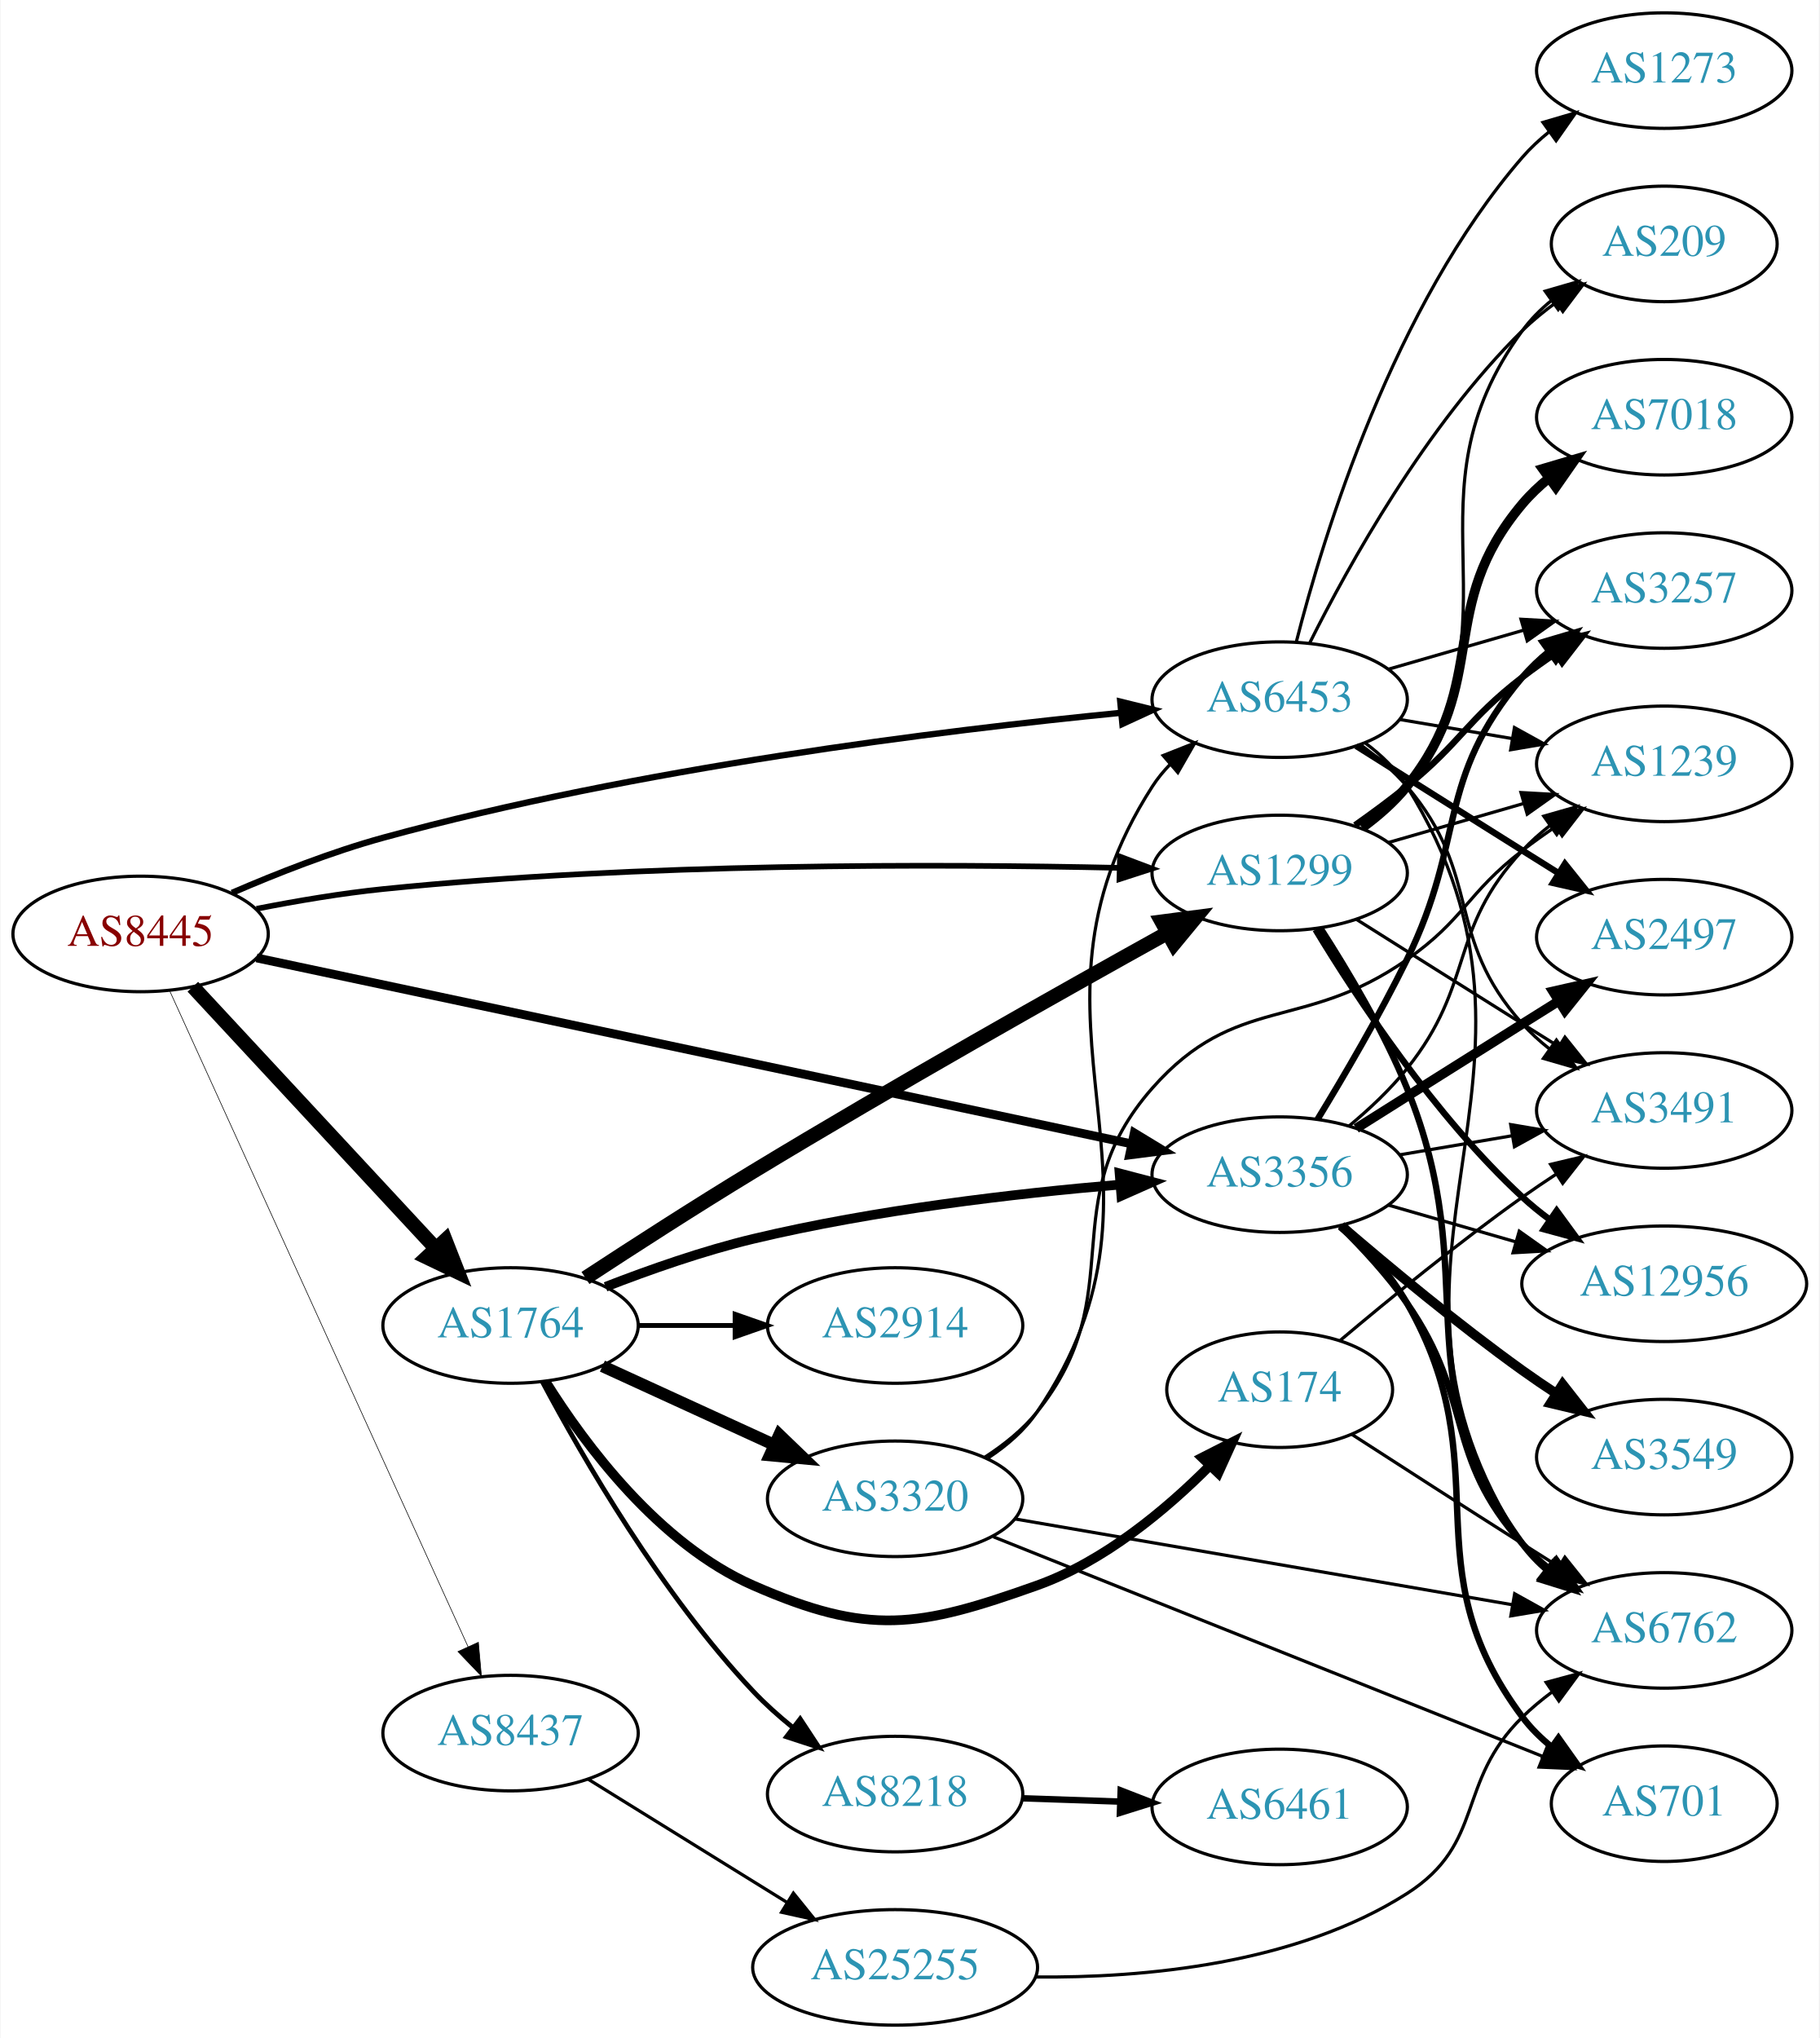
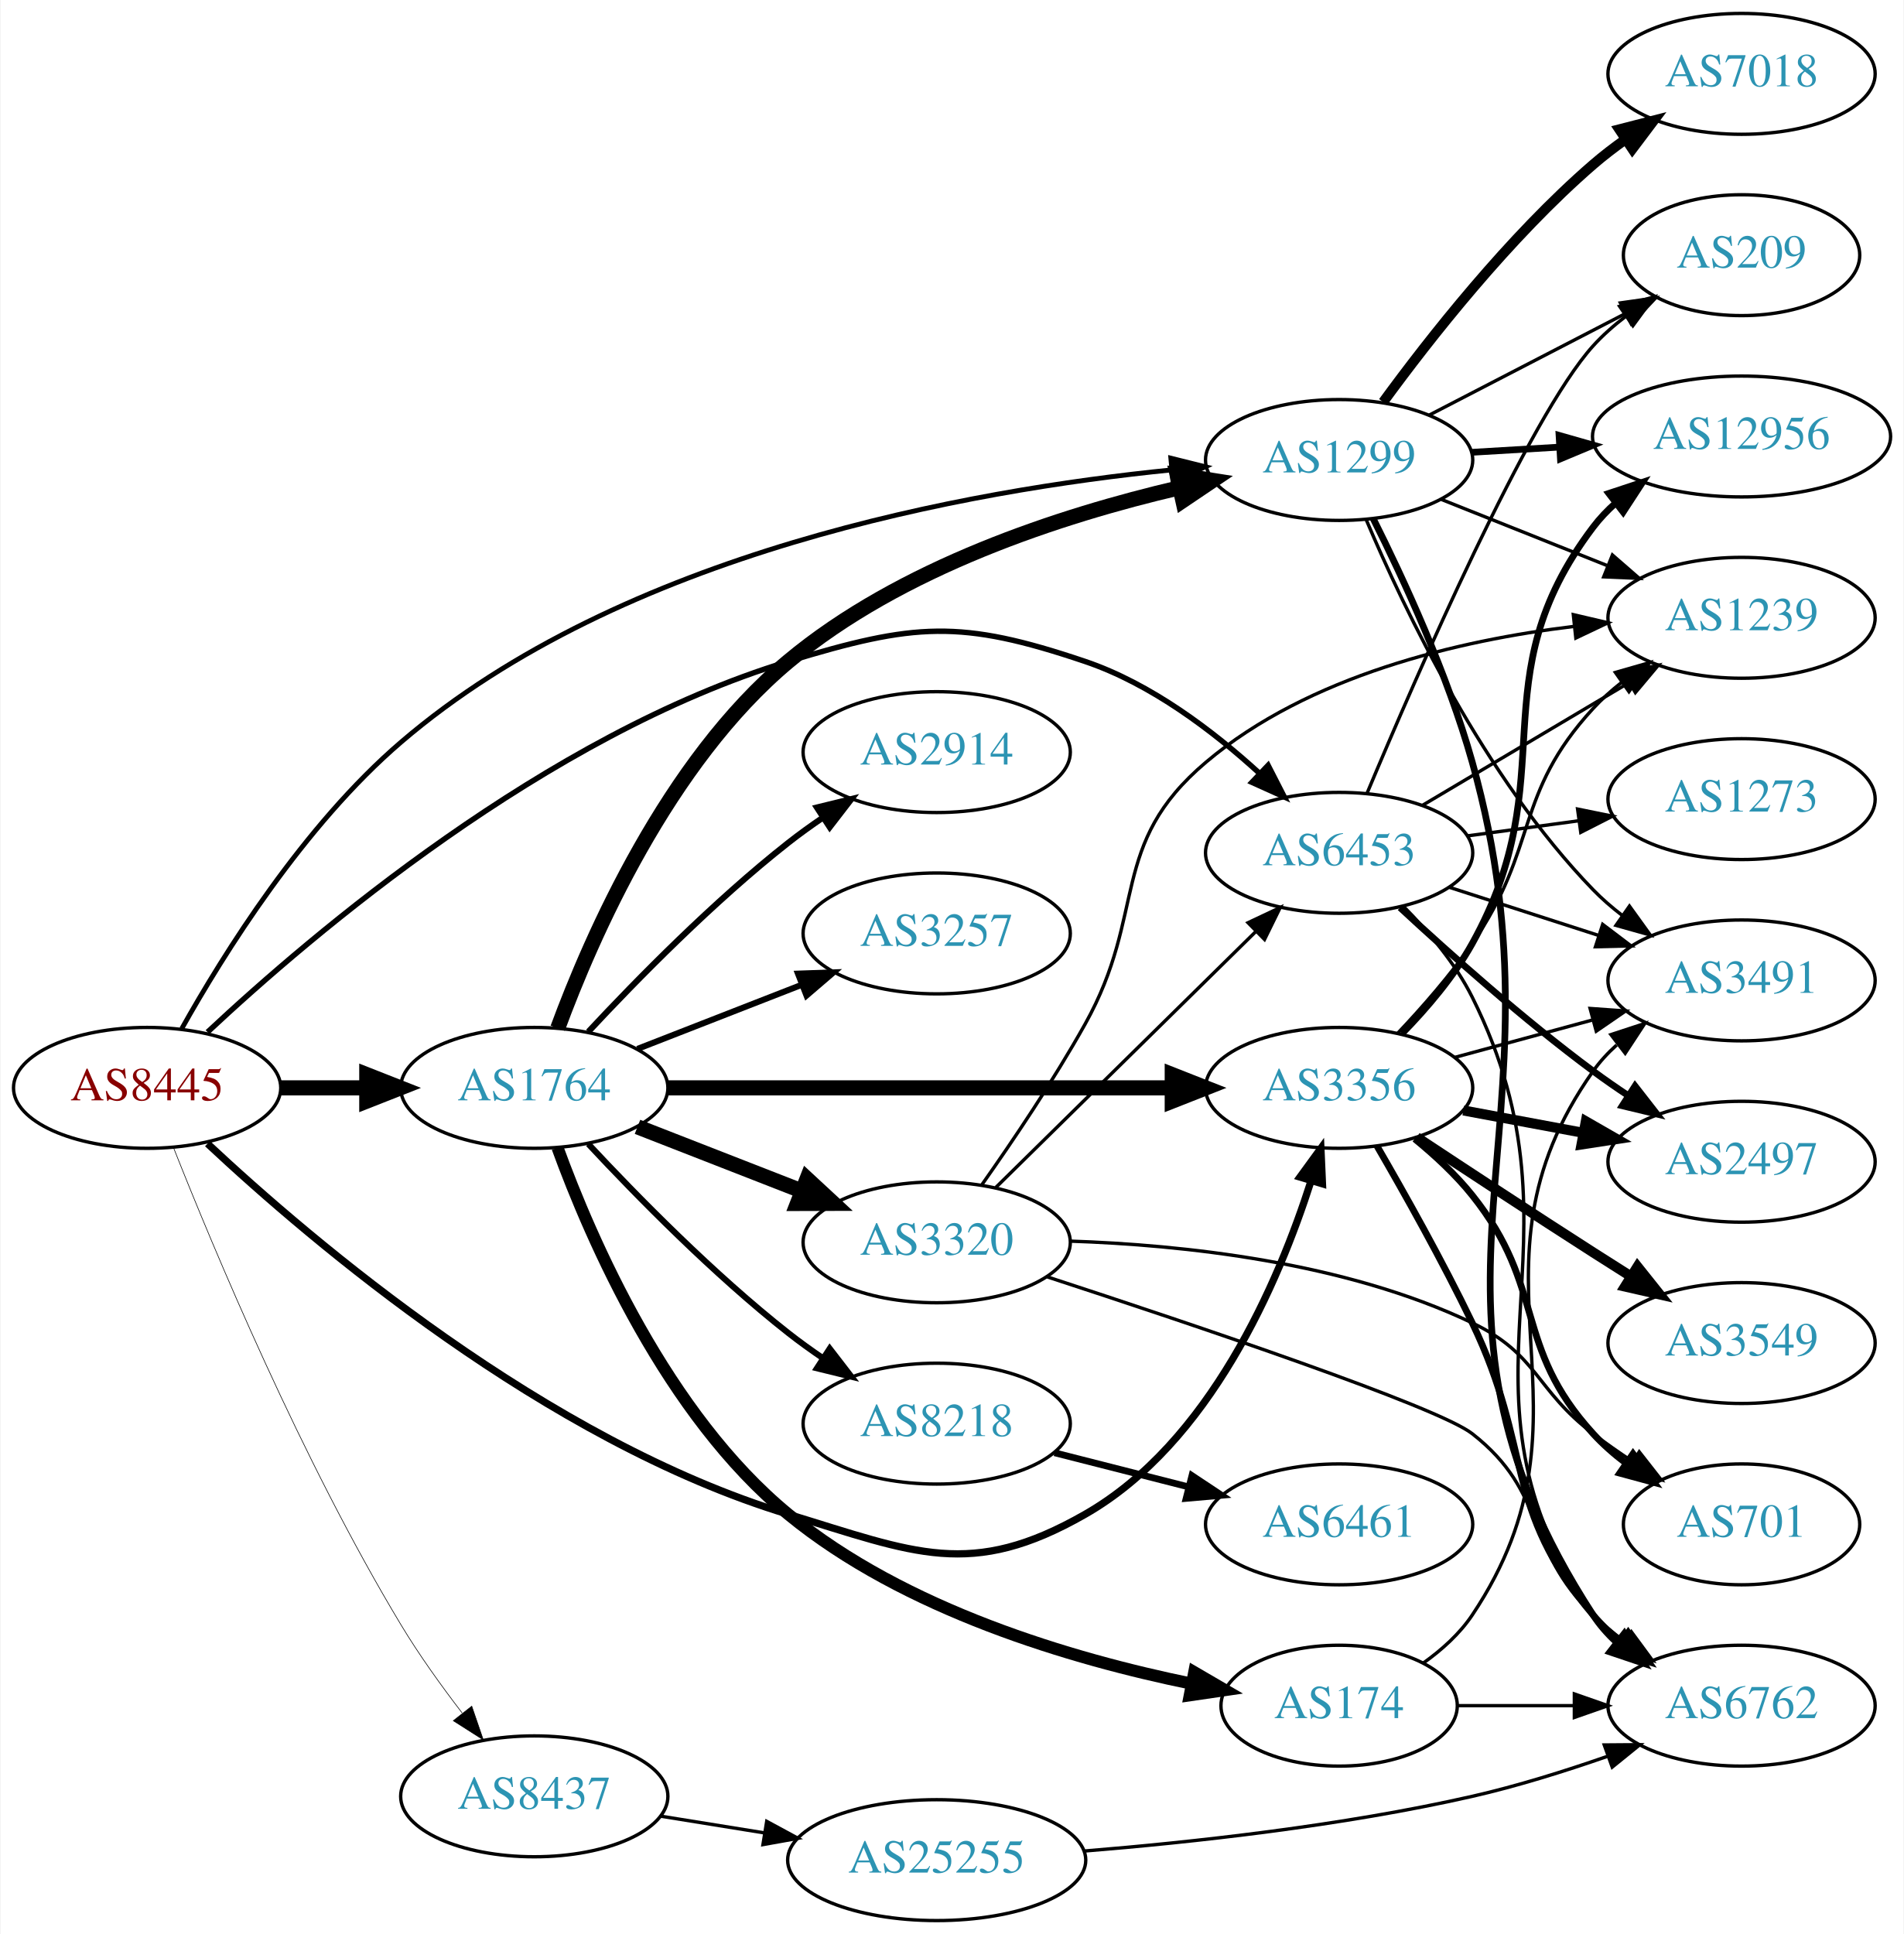
- <svg xmlns="http://www.w3.org/2000/svg" xmlns:xlink="http://www.w3.org/1999/xlink" width="567pt" height="635pt" viewBox="0.00 0.00 566.66 635.00">
-   <g id="graph0" class="graph" transform="scale(1 1) rotate(0) translate(4 631)">
-     <polygon fill="white" stroke="none" points="-4,4 -4,-631 562.663,-631 562.663,4 -4,4" />
+ <svg xmlns="http://www.w3.org/2000/svg" xmlns:xlink="http://www.w3.org/1999/xlink" width="567pt" height="576pt" viewBox="0.00 0.00 566.66 576.00">
+   <g id="graph0" class="graph" transform="scale(1 1) rotate(0) translate(4 572)">
+     <polygon fill="white" stroke="none" points="-4,4 -4,-572 562.663,-572 562.663,4 -4,4" />
    <g id="node1" class="node">
      <g id="a_node1">
        <a xlink:href="/asn/8445" xlink:title="AS8445 ~ SALZBURG-AG-AS [AT]">
-           <ellipse fill="#ffffff" stroke="black" cx="39.647" cy="-340" rx="39.794" ry="18" />
-           <text text-anchor="middle" x="39.647" y="-336.3" font-family="Times,serif" font-size="14.00" fill="#880000">AS8445</text>
+           <ellipse fill="#ffffff" stroke="black" cx="39.647" cy="-248" rx="39.794" ry="18" />
+           <text text-anchor="middle" x="39.647" y="-244.3" font-family="Times,serif" font-size="14.00" fill="#880000">AS8445</text>
        </a>
      </g>
    </g>
    <g id="node2" class="node">
      <g id="a_node2">
        <a xlink:href="/asn/1299" xlink:title="AS1299 ~ Telia Carrier [EU]">
-           <ellipse fill="#ffffff" stroke="black" cx="394.625" cy="-359" rx="39.794" ry="18" />
-           <text text-anchor="middle" x="394.625" y="-355.3" font-family="Times,serif" font-size="14.00" fill="#2c94b3">AS1299</text>
+           <ellipse fill="#ffffff" stroke="black" cx="394.625" cy="-435" rx="39.794" ry="18" />
+           <text text-anchor="middle" x="394.625" y="-431.3" font-family="Times,serif" font-size="14.00" fill="#2c94b3">AS1299</text>
        </a>
      </g>
    </g>
    <g id="edge1" class="edge">
-       <path fill="none" stroke="black" stroke-width="1.761" d="M75.784,-347.843C88.201,-350.281 102.307,-352.675 115.293,-354 195.241,-362.157 288.76,-361.827 344.489,-360.594" />
-       <polygon fill="black" stroke="black" stroke-width="1.761" points="344.866,-364.086 354.779,-360.346 344.698,-357.088 344.866,-364.086" />
+       <path fill="none" stroke="black" stroke-width="1.44" d="M49.948,-265.622C62.389,-287.845 86.278,-326.145 115.293,-351 181.243,-407.495 284.26,-425.994 344.735,-432.051" />
+       <polygon fill="black" stroke="black" stroke-width="1.44" points="344.508,-435.545 354.788,-432.982 345.154,-428.575 344.508,-435.545" />
    </g>
    <g id="node3" class="node">
      <g id="a_node3">
        <a xlink:href="/asn/1764" xlink:title="AS1764 ~ NEXTLAYER-AS [AT]">
-           <ellipse fill="#ffffff" stroke="black" cx="154.939" cy="-218" rx="39.794" ry="18" />
-           <text text-anchor="middle" x="154.939" y="-214.3" font-family="Times,serif" font-size="14.00" fill="#2c94b3">AS1764</text>
+           <ellipse fill="#ffffff" stroke="black" cx="154.939" cy="-248" rx="39.794" ry="18" />
+           <text text-anchor="middle" x="154.939" y="-244.3" font-family="Times,serif" font-size="14.00" fill="#2c94b3">AS1764</text>
        </a>
      </g>
    </g>
    <g id="edge2" class="edge">
-       <path fill="none" stroke="black" stroke-width="4.5" d="M55.926,-323.547C75.437,-302.536 109.345,-266.022 131.716,-241.932" />
-       <polygon fill="black" stroke="black" stroke-width="4.5" points="134.621,-244.59 138.541,-234.582 128.85,-239.231 134.621,-244.59" />
+       <path fill="none" stroke="black" stroke-width="4.5" d="M79.319,-248C87.522,-248 96.286,-248 104.818,-248" />
+       <polygon fill="black" stroke="black" stroke-width="4.5" points="105.057,-251.938 115.057,-248 105.057,-244.063 105.057,-251.938" />
    </g>
    <g id="node4" class="node">
      <g id="a_node4">
        <a xlink:href="/asn/3356" xlink:title="AS3356 ~ Level 3 Parent, LLC [US]">
-           <ellipse fill="#ffffff" stroke="black" cx="394.625" cy="-265" rx="39.794" ry="18" />
-           <text text-anchor="middle" x="394.625" y="-261.3" font-family="Times,serif" font-size="14.00" fill="#2c94b3">AS3356</text>
+           <ellipse fill="#ffffff" stroke="black" cx="394.625" cy="-248" rx="39.794" ry="18" />
+           <text text-anchor="middle" x="394.625" y="-244.3" font-family="Times,serif" font-size="14.00" fill="#2c94b3">AS3356</text>
        </a>
      </g>
    </g>
    <g id="edge3" class="edge">
-       <path fill="none" stroke="black" stroke-width="2.739" d="M75.782,-332.535C140.186,-318.85 277.065,-289.766 348.345,-274.621" />
-       <polygon fill="black" stroke="black" stroke-width="2.739" points="349.316,-277.993 358.37,-272.491 347.861,-271.146 349.316,-277.993" />
+       <path fill="none" stroke="black" stroke-width="2.16" d="M57.63,-231.393C88.772,-202.244 158.466,-142.89 230.586,-121 268.178,-109.59 284.88,-101.49 318.978,-121 356.074,-142.225 376.547,-189.856 386.292,-220.374" />
+       <polygon fill="black" stroke="black" stroke-width="2.16" points="382.958,-221.44 389.195,-230.005 389.66,-219.421 382.958,-221.44" />
    </g>
    <g id="node5" class="node">
      <g id="a_node5">
        <a xlink:href="/asn/6453" xlink:title="AS6453 ~ TATA COMMUNICATIONS (AMERICA) INC [US]">
-           <ellipse fill="#ffffff" stroke="black" cx="394.625" cy="-413" rx="39.794" ry="18" />
-           <text text-anchor="middle" x="394.625" y="-409.3" font-family="Times,serif" font-size="14.00" fill="#2c94b3">AS6453</text>
+           <ellipse fill="#ffffff" stroke="black" cx="394.625" cy="-318" rx="39.794" ry="18" />
+           <text text-anchor="middle" x="394.625" y="-314.3" font-family="Times,serif" font-size="14.00" fill="#2c94b3">AS6453</text>
        </a>
      </g>
    </g>
    <g id="edge4" class="edge">
-       <path fill="none" stroke="black" stroke-width="1.957" d="M68.128,-352.802C82.008,-358.812 99.264,-365.603 115.293,-370 194.307,-391.673 289.136,-403.397 345.22,-408.91" />
-       <polygon fill="black" stroke="black" stroke-width="1.957" points="344.941,-412.4 355.229,-409.869 345.608,-405.431 344.941,-412.4" />
+       <path fill="none" stroke="black" stroke-width="1.62" d="M57.63,-264.607C88.772,-293.756 158.466,-353.11 230.586,-375 268.178,-386.41 281.763,-387.584 318.978,-375 338.605,-368.363 357.138,-354.273 370.828,-341.762" />
+       <polygon fill="black" stroke="black" stroke-width="1.62" points="373.471,-344.078 378.3,-334.647 368.644,-339.008 373.471,-344.078" />
    </g>
    <g id="node6" class="node">
      <g id="a_node6">
        <a xlink:href="/asn/8437" xlink:title="AS8437 ~ Hutchison Drei Austria GmbH [AT]">
-           <ellipse fill="#ffffff" stroke="black" cx="154.939" cy="-91" rx="39.794" ry="18" />
-           <text text-anchor="middle" x="154.939" y="-87.3" font-family="Times,serif" font-size="14.00" fill="#2c94b3">AS8437</text>
+           <ellipse fill="#ffffff" stroke="black" cx="154.939" cy="-37" rx="39.794" ry="18" />
+           <text text-anchor="middle" x="154.939" y="-33.3" font-family="Times,serif" font-size="14.00" fill="#2c94b3">AS8437</text>
        </a>
      </g>
    </g>
    <g id="edge5" class="edge">
-       <path fill="none" stroke="black" stroke-width="0.196" d="M48.794,-322.093C68.432,-278.932 118.468,-168.961 141.719,-117.859" />
-       <polygon fill="black" stroke="black" stroke-width="0.196" points="144.91,-119.297 145.866,-108.745 138.538,-116.398 144.91,-119.297" />
+       <path fill="none" stroke="black" stroke-width="0.18" d="M47.542,-230.094C59.511,-199.836 85.701,-137.09 115.293,-88 120.656,-79.103 127.258,-69.9 133.478,-61.803" />
+       <polygon fill="black" stroke="black" stroke-width="0.18" points="136.323,-63.847 139.754,-53.824 130.821,-59.52 136.323,-63.847" />
    </g>
    <g id="node7" class="node">
      <g id="a_node7">
-         <a xlink:href="/asn/12956" xlink:title="AS12956 ~ TELXIUS [ES]">
-           <ellipse fill="#ffffff" stroke="black" cx="514.467" cy="-231" rx="44.393" ry="18" />
-           <text text-anchor="middle" x="514.467" y="-227.3" font-family="Times,serif" font-size="14.00" fill="#2c94b3">AS12956</text>
+         <a xlink:href="/asn/7018" xlink:title="AS7018 ~ AT&amp;T Services, Inc. [US]">
+           <ellipse fill="#ffffff" stroke="black" cx="514.467" cy="-550" rx="39.794" ry="18" />
+           <text text-anchor="middle" x="514.467" y="-546.3" font-family="Times,serif" font-size="14.00" fill="#2c94b3">AS7018</text>
        </a>
      </g>
    </g>
    <g id="edge6" class="edge">
-       <path fill="none" stroke="black" stroke-width="2" d="M405.796,-341.364C418.79,-319.878 442.901,-283.319 470.271,-258 472.882,-255.585 475.739,-253.262 478.7,-251.062" />
-       <polygon fill="black" stroke="black" stroke-width="2" points="480.946,-253.765 487.202,-245.214 476.979,-247.997 480.946,-253.765" />
+       <path fill="none" stroke="black" stroke-width="3" d="M407.737,-452.257C421.485,-471.071 445.267,-501.378 470.271,-523 473.271,-525.594 476.545,-528.108 479.906,-530.49" />
+       <polygon fill="black" stroke="black" stroke-width="3" points="478.069,-533.472 488.33,-536.11 481.954,-527.649 478.069,-533.472" />
    </g>
    <g id="node8" class="node">
      <g id="a_node8">
-         <a xlink:href="/asn/7018" xlink:title="AS7018 ~ AT&amp;T Services, Inc. [US]">
-           <ellipse fill="#ffffff" stroke="black" cx="514.467" cy="-501" rx="39.794" ry="18" />
-           <text text-anchor="middle" x="514.467" y="-497.3" font-family="Times,serif" font-size="14.00" fill="#2c94b3">AS7018</text>
+         <a xlink:href="/asn/6762" xlink:title="AS6762 ~ TELECOM ITALIA SPARKLE S.p.A. [IT]">
+           <ellipse fill="#ffffff" stroke="black" cx="514.467" cy="-64" rx="39.794" ry="18" />
+           <text text-anchor="middle" x="514.467" y="-60.3" font-family="Times,serif" font-size="14.00" fill="#2c94b3">AS6762</text>
        </a>
      </g>
    </g>
    <g id="edge7" class="edge">
-       <path fill="none" stroke="black" stroke-width="3" d="M420.312,-373.069C425.401,-376.789 430.386,-381.142 434.271,-386 460.666,-419 443.04,-441.686 470.271,-474 472.693,-476.874 475.501,-479.538 478.501,-481.983" />
-       <polygon fill="black" stroke="black" stroke-width="3" points="476.596,-484.924 486.754,-487.934 480.69,-479.246 476.596,-484.924" />
+       <path fill="none" stroke="black" stroke-width="2" d="M404.756,-417.576C413.669,-399.805 426.93,-371.198 434.271,-345 465.034,-235.211 408.123,-186.591 470.271,-91 472.151,-88.108 474.461,-85.471 477.026,-83.078" />
+       <polygon fill="black" stroke="black" stroke-width="2" points="479.576,-85.528 485.311,-76.62 475.272,-80.007 479.576,-85.528" />
    </g>
    <g id="node9" class="node">
      <g id="a_node9">
-         <a xlink:href="/asn/6762" xlink:title="AS6762 ~ TELECOM ITALIA SPARKLE S.p.A. [IT]">
-           <ellipse fill="#ffffff" stroke="black" cx="514.467" cy="-123" rx="39.794" ry="18" />
-           <text text-anchor="middle" x="514.467" y="-119.3" font-family="Times,serif" font-size="14.00" fill="#2c94b3">AS6762</text>
+         <a xlink:href="/asn/1239" xlink:title="AS1239 ~ Sprint [US]">
+           <ellipse fill="#ffffff" stroke="black" cx="514.467" cy="-388" rx="39.794" ry="18" />
+           <text text-anchor="middle" x="514.467" y="-384.3" font-family="Times,serif" font-size="14.00" fill="#2c94b3">AS1239</text>
        </a>
      </g>
    </g>
    <g id="edge8" class="edge">
-       <path fill="none" stroke="black" stroke-width="2" d="M407.344,-341.761C415.834,-328.612 427.046,-309.791 434.271,-292 458.768,-231.676 431.901,-202.6 470.271,-150 472.486,-146.963 475.156,-144.191 478.069,-141.679" />
-       <polygon fill="black" stroke="black" stroke-width="2" points="480.265,-144.408 486.202,-135.633 476.088,-138.79 480.265,-144.408" />
+       <path fill="none" stroke="black" d="M425.057,-423.261C439.961,-417.317 458.257,-410.02 474.331,-403.609" />
+       <polygon fill="black" stroke="black" points="476.009,-406.708 484.001,-399.752 473.416,-400.206 476.009,-406.708" />
    </g>
    <g id="node10" class="node">
      <g id="a_node10">
-         <a xlink:href="/asn/3257" xlink:title="AS3257 ~ GTT [DE]">
-           <ellipse fill="#ffffff" stroke="black" cx="514.467" cy="-447" rx="39.794" ry="18" />
-           <text text-anchor="middle" x="514.467" y="-443.3" font-family="Times,serif" font-size="14.00" fill="#2c94b3">AS3257</text>
+         <a xlink:href="/asn/12956" xlink:title="AS12956 ~ TELXIUS [ES]">
+           <ellipse fill="#ffffff" stroke="black" cx="514.467" cy="-442" rx="44.393" ry="18" />
+           <text text-anchor="middle" x="514.467" y="-438.3" font-family="Times,serif" font-size="14.00" fill="#2c94b3">AS12956</text>
        </a>
      </g>
    </g>
    <g id="edge9" class="edge">
-       <path fill="none" stroke="black" stroke-width="2" d="M418.108,-373.876C423.515,-377.679 429.193,-381.866 434.271,-386 451.338,-399.895 452.855,-406.546 470.271,-420 473.578,-422.555 477.136,-425.086 480.739,-427.516" />
-       <polygon fill="black" stroke="black" stroke-width="2" points="478.839,-430.455 489.133,-432.963 482.65,-424.583 478.839,-430.455" />
+       <path fill="none" stroke="black" stroke-width="2" d="M434.211,-437.292C442.509,-437.785 451.421,-438.314 460.166,-438.834" />
+       <polygon fill="black" stroke="black" stroke-width="2" points="460.118,-442.337 470.308,-439.436 460.533,-435.349 460.118,-442.337" />
    </g>
    <g id="node11" class="node">
      <g id="a_node11">
-         <a xlink:href="/asn/1239" xlink:title="AS1239 ~ Sprint [US]">
-           <ellipse fill="#ffffff" stroke="black" cx="514.467" cy="-393" rx="39.794" ry="18" />
-           <text text-anchor="middle" x="514.467" y="-389.3" font-family="Times,serif" font-size="14.00" fill="#2c94b3">AS1239</text>
+         <a xlink:href="/asn/3491" xlink:title="AS3491 ~ PCCW Global, Inc. [US]">
+           <ellipse fill="#ffffff" stroke="black" cx="514.467" cy="-280" rx="39.794" ry="18" />
+           <text text-anchor="middle" x="514.467" y="-276.3" font-family="Times,serif" font-size="14.00" fill="#2c94b3">AS3491</text>
        </a>
      </g>
    </g>
    <g id="edge10" class="edge">
-       <path fill="none" stroke="black" d="M428.45,-368.471C441.493,-372.234 456.674,-376.614 470.568,-380.623" />
-       <polygon fill="black" stroke="black" points="469.83,-384.053 480.409,-383.462 471.771,-377.327 469.83,-384.053" />
+       <path fill="none" stroke="black" d="M402.745,-417.085C413.962,-390.572 437.856,-340.426 470.271,-307 472.888,-304.302 475.826,-301.755 478.907,-299.385" />
+       <polygon fill="black" stroke="black" points="481.083,-302.134 487.274,-293.536 477.073,-296.397 481.083,-302.134" />
    </g>
    <g id="node12" class="node">
      <g id="a_node12">
-         <a xlink:href="/asn/3491" xlink:title="AS3491 ~ PCCW Global, Inc. [US]">
-           <ellipse fill="#ffffff" stroke="black" cx="514.467" cy="-285" rx="39.794" ry="18" />
-           <text text-anchor="middle" x="514.467" y="-281.3" font-family="Times,serif" font-size="14.00" fill="#2c94b3">AS3491</text>
+         <a xlink:href="/asn/209" xlink:title="AS209 ~ CenturyLink Communications, LLC [US]">
+           <ellipse fill="#ffffff" stroke="black" cx="514.467" cy="-496" rx="35.194" ry="18" />
+           <text text-anchor="middle" x="514.467" y="-492.3" font-family="Times,serif" font-size="14.00" fill="#2c94b3">AS209</text>
        </a>
      </g>
    </g>
    <g id="edge11" class="edge">
-       <path fill="none" stroke="black" d="M418.481,-344.581C433.25,-335.272 452.887,-322.905 470.271,-312 473.895,-309.726 477.692,-307.348 481.467,-304.986" />
-       <polygon fill="black" stroke="black" points="483.521,-307.829 490.144,-299.559 479.809,-301.894 483.521,-307.829" />
+       <path fill="none" stroke="black" d="M421.486,-448.387C438.642,-457.267 461.326,-469.01 479.875,-478.611" />
+       <polygon fill="black" stroke="black" points="478.386,-481.782 488.876,-483.27 481.604,-475.565 478.386,-481.782" />
+     </g>
+     <g id="edge18" class="edge">
+       <path fill="none" stroke="black" stroke-width="4.5" d="M161.926,-265.771C171.958,-292.989 194.67,-344.992 230.586,-375 264.081,-402.986 311.807,-418.505 346.971,-426.708" />
+       <polygon fill="black" stroke="black" stroke-width="4.5" points="346.376,-430.61 356.991,-428.929 348.08,-422.921 346.376,-430.61" />
+     </g>
+     <g id="edge17" class="edge">
+       <path fill="none" stroke="black" stroke-width="4.5" d="M194.657,-248C235.575,-248 300.215,-248 344.649,-248" />
+       <polygon fill="black" stroke="black" stroke-width="4.5" points="344.924,-251.938 354.924,-248 344.924,-244.063 344.924,-251.938" />
    </g>
    <g id="node13" class="node">
      <g id="a_node13">
-         <a xlink:href="/asn/209" xlink:title="AS209 ~ CenturyLink Communications, LLC [US]">
-           <ellipse fill="#ffffff" stroke="black" cx="514.467" cy="-555" rx="35.194" ry="18" />
-           <text text-anchor="middle" x="514.467" y="-551.3" font-family="Times,serif" font-size="14.00" fill="#2c94b3">AS209</text>
+         <a xlink:href="/asn/174" xlink:title="AS174 ~ Cogent Communications [US]">
+           <ellipse fill="#ffffff" stroke="black" cx="394.625" cy="-64" rx="35.194" ry="18" />
+           <text text-anchor="middle" x="394.625" y="-60.3" font-family="Times,serif" font-size="14.00" fill="#2c94b3">AS174</text>
        </a>
      </g>
    </g>
    <g id="edge12" class="edge">
-       <path fill="none" stroke="black" d="M420.831,-372.684C425.892,-376.424 430.735,-380.882 434.271,-386 471.282,-439.565 431.901,-475.4 470.271,-528 472.792,-531.456 475.903,-534.571 479.291,-537.348" />
-       <polygon fill="black" stroke="black" points="477.372,-540.279 487.55,-543.223 481.43,-534.575 477.372,-540.279" />
-     </g>
-     <g id="edge16" class="edge">
-       <path fill="none" stroke="black" stroke-width="4.5" d="M178.283,-232.807C193.013,-242.459 212.798,-255.218 230.586,-266 274.653,-292.711 326.488,-321.908 359.68,-340.328" />
-       <polygon fill="black" stroke="black" stroke-width="4.5" points="357.87,-343.826 368.526,-345.226 361.685,-336.937 357.87,-343.826" />
-     </g>
-     <g id="edge15" class="edge">
-       <path fill="none" stroke="black" stroke-width="3" d="M184.546,-230.059C198.253,-235.393 215.038,-241.285 230.586,-245 268.378,-254.031 312.127,-259.114 344.786,-261.894" />
-       <polygon fill="black" stroke="black" stroke-width="3" points="344.729,-265.4 354.978,-262.717 345.293,-258.423 344.729,-265.4" />
+       <path fill="none" stroke="black" stroke-width="3.6" d="M161.866,-230.158C171.819,-202.844 194.426,-150.715 230.586,-121 265.271,-92.497 315.152,-77.837 350.59,-70.578" />
+       <polygon fill="black" stroke="black" stroke-width="3.6" points="351.479,-73.971 360.634,-68.638 350.152,-67.098 351.479,-73.971" />
    </g>
    <g id="node14" class="node">
      <g id="a_node14">
-         <a xlink:href="/asn/8218" xlink:title="AS8218 ~ legacy Neotelecoms [FR]">
-           <ellipse fill="#ffffff" stroke="black" cx="274.782" cy="-72" rx="39.794" ry="18" />
-           <text text-anchor="middle" x="274.782" y="-68.3" font-family="Times,serif" font-size="14.00" fill="#2c94b3">AS8218</text>
+         <a xlink:href="/asn/2914" xlink:title="AS2914 ~ NTT America, Inc. [US]">
+           <ellipse fill="#ffffff" stroke="black" cx="274.782" cy="-348" rx="39.794" ry="18" />
+           <text text-anchor="middle" x="274.782" y="-344.3" font-family="Times,serif" font-size="14.00" fill="#2c94b3">AS2914</text>
        </a>
      </g>
    </g>
    <g id="edge13" class="edge">
-       <path fill="none" stroke="black" stroke-width="1.5" d="M164.88,-200.431C177.443,-176.808 202.008,-134.281 230.586,-104 234.255,-100.112 238.445,-96.362 242.739,-92.882" />
-       <polygon fill="black" stroke="black" stroke-width="1.5" points="245.193,-95.412 251.015,-86.56 240.944,-89.85 245.193,-95.412" />
+       <path fill="none" stroke="black" stroke-width="1.8" d="M171.037,-264.712C185.502,-280.235 208.359,-303.519 230.586,-321 233.87,-323.583 237.414,-326.133 241.009,-328.573" />
+       <polygon fill="black" stroke="black" stroke-width="1.8" points="239.104,-331.509 249.394,-334.033 242.924,-325.643 239.104,-331.509" />
    </g>
    <g id="node15" class="node">
      <g id="a_node15">
-         <a xlink:href="/asn/2914" xlink:title="AS2914 ~ NTT America, Inc. [US]">
-           <ellipse fill="#ffffff" stroke="black" cx="274.782" cy="-218" rx="39.794" ry="18" />
-           <text text-anchor="middle" x="274.782" y="-214.3" font-family="Times,serif" font-size="14.00" fill="#2c94b3">AS2914</text>
+         <a xlink:href="/asn/3320" xlink:title="AS3320 ~ DTAG [DE]">
+           <ellipse fill="#ffffff" stroke="black" cx="274.782" cy="-202" rx="39.794" ry="18" />
+           <text text-anchor="middle" x="274.782" y="-198.3" font-family="Times,serif" font-size="14.00" fill="#2c94b3">AS3320</text>
        </a>
      </g>
    </g>
    <g id="edge14" class="edge">
-       <path fill="none" stroke="black" stroke-width="1.5" d="M194.852,-218C204.405,-218 214.755,-218 224.718,-218" />
-       <polygon fill="black" stroke="black" stroke-width="1.5" points="224.91,-221.5 234.91,-218 224.91,-214.5 224.91,-221.5" />
+       <path fill="none" stroke="black" stroke-width="4.5" d="M185.676,-236.392C200.47,-230.618 218.547,-223.561 234.469,-217.346" />
+       <polygon fill="black" stroke="black" stroke-width="4.5" points="236.171,-220.908 244.055,-213.604 233.308,-213.572 236.171,-220.908" />
    </g>
    <g id="node16" class="node">
      <g id="a_node16">
-         <a xlink:href="/asn/174" xlink:title="AS174 ~ Cogent Communications [US]">
-           <ellipse fill="#ffffff" stroke="black" cx="394.625" cy="-198" rx="35.194" ry="18" />
-           <text text-anchor="middle" x="394.625" y="-194.3" font-family="Times,serif" font-size="14.00" fill="#2c94b3">AS174</text>
-         </a>
-       </g>
-     </g>
-     <g id="edge17" class="edge">
-       <path fill="none" stroke="black" stroke-width="3" d="M165.906,-200.438C178.209,-180.751 201.161,-149.897 230.586,-137 266.567,-121.229 281.975,-123.804 318.978,-137 339.86,-144.447 359.119,-160.521 372.842,-174.299" />
-       <polygon fill="black" stroke="black" stroke-width="3" points="370.431,-176.841 379.872,-181.648 375.489,-172.002 370.431,-176.841" />
+         <a xlink:href="/asn/8218" xlink:title="AS8218 ~ legacy Neotelecoms [FR]">
+           <ellipse fill="#ffffff" stroke="black" cx="274.782" cy="-148" rx="39.794" ry="18" />
+           <text text-anchor="middle" x="274.782" y="-144.3" font-family="Times,serif" font-size="14.00" fill="#2c94b3">AS8218</text>
+         </a>
+       </g>
+     </g>
+     <g id="edge15" class="edge">
+       <path fill="none" stroke="black" stroke-width="1.8" d="M171.037,-231.288C185.502,-215.765 208.359,-192.481 230.586,-175 233.87,-172.417 237.414,-169.867 241.009,-167.427" />
+       <polygon fill="black" stroke="black" stroke-width="1.8" points="242.924,-170.357 249.394,-161.967 239.104,-164.491 242.924,-170.357" />
    </g>
    <g id="node17" class="node">
      <g id="a_node17">
-         <a xlink:href="/asn/3320" xlink:title="AS3320 ~ DTAG [DE]">
-           <ellipse fill="#ffffff" stroke="black" cx="274.782" cy="-164" rx="39.794" ry="18" />
-           <text text-anchor="middle" x="274.782" y="-160.3" font-family="Times,serif" font-size="14.00" fill="#2c94b3">AS3320</text>
-         </a>
-       </g>
-     </g>
-     <g id="edge18" class="edge">
-       <path fill="none" stroke="black" stroke-width="3.75" d="M183.568,-205.339C199.525,-198.027 219.796,-188.739 237.079,-180.819" />
-       <polygon fill="black" stroke="black" stroke-width="3.75" points="238.693,-183.929 246.326,-176.581 235.777,-177.565 238.693,-183.929" />
-     </g>
-     <g id="edge25" class="edge">
-       <path fill="none" stroke="black" d="M428.45,-255.529C440.715,-251.99 454.871,-247.906 468.069,-244.098" />
-       <polygon fill="black" stroke="black" points="469.29,-247.389 477.928,-241.254 467.35,-240.663 469.29,-247.389" />
-     </g>
-     <g id="edge21" class="edge">
-       <path fill="none" stroke="black" stroke-width="2" d="M413.468,-248.934C420.506,-242.017 428.315,-233.561 434.271,-225 455.387,-194.649 445.618,-177.556 470.271,-150 472.777,-147.199 475.642,-144.583 478.676,-142.17" />
-       <polygon fill="black" stroke="black" stroke-width="2" points="480.861,-144.911 486.979,-136.261 476.802,-139.208 480.861,-144.911" />
-     </g>
-     <g id="edge23" class="edge">
-       <path fill="none" stroke="black" stroke-width="2" d="M406.456,-282.281C414.596,-295.608 425.76,-314.637 434.271,-332 452.87,-369.944 443.04,-387.686 470.271,-420 472.693,-422.874 475.501,-425.538 478.501,-427.983" />
-       <polygon fill="black" stroke="black" stroke-width="2" points="476.596,-430.924 486.754,-433.934 480.69,-425.246 476.596,-430.924" />
-     </g>
-     <g id="edge26" class="edge">
-       <path fill="none" stroke="black" d="M416.236,-280.144C422.498,-285.359 429.086,-291.528 434.271,-298 455.653,-324.687 446.973,-340.968 470.271,-366 472.832,-368.751 475.733,-371.333 478.791,-373.726" />
-       <polygon fill="black" stroke="black" points="476.936,-376.701 487.125,-379.606 480.971,-370.981 476.936,-376.701" />
+         <a xlink:href="/asn/3257" xlink:title="AS3257 ~ GTT [DE]">
+           <ellipse fill="#ffffff" stroke="black" cx="274.782" cy="-294" rx="39.794" ry="18" />
+           <text text-anchor="middle" x="274.782" y="-290.3" font-family="Times,serif" font-size="14.00" fill="#2c94b3">AS3257</text>
+         </a>
+       </g>
+     </g>
+     <g id="edge16" class="edge">
+       <path fill="none" stroke="black" stroke-width="1.8" d="M185.676,-259.608C200.47,-265.382 218.547,-272.439 234.469,-278.654" />
+       <polygon fill="black" stroke="black" stroke-width="1.8" points="233.467,-282.02 244.055,-282.396 236.012,-275.499 233.467,-282.02" />
+     </g>
+     <g id="edge24" class="edge">
+       <path fill="none" stroke="black" stroke-width="2" d="M405.866,-230.737C413.995,-216.74 425.424,-196.389 434.271,-178 452.412,-140.29 443.241,-122.945 470.271,-91 472.699,-88.131 475.511,-85.47 478.513,-83.028" />
+       <polygon fill="black" stroke="black" stroke-width="2" points="480.702,-85.764 486.77,-77.079 476.61,-80.085 480.702,-85.764" />
+     </g>
+     <g id="edge29" class="edge">
+       <path fill="none" stroke="black" d="M412.111,-264.318C419.402,-272.022 427.776,-281.579 434.271,-291 454.128,-319.803 446.589,-335.25 470.271,-361 472.815,-363.767 475.705,-366.359 478.756,-368.758" />
+       <polygon fill="black" stroke="black" points="476.896,-371.729 487.081,-374.646 480.938,-366.014 476.896,-371.729" />
    </g>
    <g id="edge27" class="edge">
-       <path fill="none" stroke="black" d="M431.943,-271.164C443.031,-273.046 455.379,-275.141 467.042,-277.121" />
-       <polygon fill="black" stroke="black" points="466.621,-280.599 477.066,-278.822 467.793,-273.698 466.621,-280.599" />
+       <path fill="none" stroke="black" stroke-width="2" d="M413.368,-264.183C420.729,-271.716 428.809,-281.174 434.271,-291 462.153,-341.158 435.662,-369.224 470.271,-415 472.244,-417.61 474.55,-420.03 477.05,-422.26" />
+       <polygon fill="black" stroke="black" stroke-width="2" points="474.938,-425.051 484.997,-428.379 479.209,-419.505 474.938,-425.051" />
+     </g>
+     <g id="edge30" class="edge">
+       <path fill="none" stroke="black" d="M429.078,-257.084C441.767,-260.53 456.406,-264.505 469.893,-268.167" />
+       <polygon fill="black" stroke="black" points="469.362,-271.65 479.93,-270.893 471.196,-264.895 469.362,-271.65" />
    </g>
    <g id="node19" class="node">
      <g id="a_node19">
-         <a xlink:href="/asn/2497" xlink:title="AS2497 ~ Internet Initiative Japan Inc. [JP]">
-           <ellipse fill="#ffffff" stroke="black" cx="514.467" cy="-339" rx="39.794" ry="18" />
-           <text text-anchor="middle" x="514.467" y="-335.3" font-family="Times,serif" font-size="14.00" fill="#2c94b3">AS2497</text>
-         </a>
-       </g>
-     </g>
-     <g id="edge20" class="edge">
-       <path fill="none" stroke="black" stroke-width="3" d="M418.481,-279.419C433.25,-288.728 452.887,-301.095 470.271,-312 473.895,-314.274 477.692,-316.652 481.467,-319.014" />
-       <polygon fill="black" stroke="black" stroke-width="3" points="479.809,-322.106 490.144,-324.441 483.521,-316.171 479.809,-322.106" />
+         <a xlink:href="/asn/701" xlink:title="AS701 ~ UUNET [US]">
+           <ellipse fill="#ffffff" stroke="black" cx="514.467" cy="-118" rx="35.194" ry="18" />
+           <text text-anchor="middle" x="514.467" y="-114.3" font-family="Times,serif" font-size="14.00" fill="#2c94b3">AS701</text>
+         </a>
+       </g>
+     </g>
+     <g id="edge28" class="edge">
+       <path fill="none" stroke="black" stroke-width="2" d="M417.126,-232.81C423.147,-227.898 429.377,-222.124 434.271,-216 456.359,-188.362 446.396,-171.11 470.271,-145 473.158,-141.843 476.496,-138.915 480.012,-136.242" />
+       <polygon fill="black" stroke="black" stroke-width="2" points="482.144,-139.024 488.41,-130.481 478.184,-133.252 482.144,-139.024" />
    </g>
    <g id="node20" class="node">
      <g id="a_node20">
        <a xlink:href="/asn/3549" xlink:title="AS3549 ~ Level 3 Parent, LLC [US]">
-           <ellipse fill="#ffffff" stroke="black" cx="514.467" cy="-177" rx="39.794" ry="18" />
-           <text text-anchor="middle" x="514.467" y="-173.3" font-family="Times,serif" font-size="14.00" fill="#2c94b3">AS3549</text>
-         </a>
-       </g>
-     </g>
-     <g id="edge22" class="edge">
-       <path fill="none" stroke="black" stroke-width="3" d="M413.823,-249.036C428.63,-236.318 450.275,-218.333 470.271,-204 473.667,-201.566 477.282,-199.11 480.917,-196.724" />
-       <polygon fill="black" stroke="black" stroke-width="3" points="482.814,-199.666 489.348,-191.326 479.039,-193.771 482.814,-199.666" />
+           <ellipse fill="#ffffff" stroke="black" cx="514.467" cy="-172" rx="39.794" ry="18" />
+           <text text-anchor="middle" x="514.467" y="-168.3" font-family="Times,serif" font-size="14.00" fill="#2c94b3">AS3549</text>
+         </a>
+       </g>
+     </g>
+     <g id="edge25" class="edge">
+       <path fill="none" stroke="black" stroke-width="3" d="M417.751,-233.291C432.561,-223.491 452.519,-210.373 470.271,-199 473.873,-196.692 477.657,-194.293 481.424,-191.918" />
+       <polygon fill="black" stroke="black" stroke-width="3" points="483.483,-194.758 490.093,-186.478 479.762,-188.829 483.483,-194.758" />
    </g>
    <g id="node21" class="node">
      <g id="a_node21">
-         <a xlink:href="/asn/701" xlink:title="AS701 ~ UUNET [US]">
-           <ellipse fill="#ffffff" stroke="black" cx="514.467" cy="-69" rx="35.194" ry="18" />
-           <text text-anchor="middle" x="514.467" y="-65.3" font-family="Times,serif" font-size="14.00" fill="#2c94b3">AS701</text>
-         </a>
-       </g>
-     </g>
-     <g id="edge24" class="edge">
-       <path fill="none" stroke="black" stroke-width="2" d="M414.641,-249.042C421.683,-242.266 429.184,-233.882 434.271,-225 463.856,-173.349 434.621,-143.667 470.271,-96 472.833,-92.574 475.97,-89.479 479.372,-86.711" />
-       <polygon fill="black" stroke="black" stroke-width="2" points="481.51,-89.486 487.647,-80.849 477.464,-83.774 481.51,-89.486" />
+         <a xlink:href="/asn/2497" xlink:title="AS2497 ~ Internet Initiative Japan Inc. [JP]">
+           <ellipse fill="#ffffff" stroke="black" cx="514.467" cy="-226" rx="39.794" ry="18" />
+           <text text-anchor="middle" x="514.467" y="-222.3" font-family="Times,serif" font-size="14.00" fill="#2c94b3">AS2497</text>
+         </a>
+       </g>
+     </g>
+     <g id="edge26" class="edge">
+       <path fill="none" stroke="black" stroke-width="3" d="M431.622,-241.28C442.825,-239.188 455.338,-236.852 467.143,-234.648" />
+       <polygon fill="black" stroke="black" stroke-width="3" points="468.097,-238.031 477.285,-232.755 466.812,-231.15 468.097,-238.031" />
+     </g>
+     <g id="edge36" class="edge">
+       <path fill="none" stroke="black" d="M413.789,-302.039C421.229,-294.548 429.253,-285.06 434.271,-275 471.464,-200.432 423.036,-159.647 470.271,-91 472.226,-88.159 474.588,-85.556 477.188,-83.186" />
+       <polygon fill="black" stroke="black" points="479.739,-85.639 485.529,-76.766 475.47,-80.092 479.739,-85.639" />
+     </g>
+     <g id="edge34" class="edge">
+       <path fill="none" stroke="black" d="M419.472,-332.166C437.122,-342.65 461.373,-357.056 480.822,-368.608" />
+       <polygon fill="black" stroke="black" points="479.27,-371.758 489.655,-373.856 482.845,-365.739 479.27,-371.758" />
+     </g>
+     <g id="edge33" class="edge">
+       <path fill="none" stroke="black" d="M427.514,-307.717C441.139,-303.323 457.224,-298.136 471.774,-293.445" />
+       <polygon fill="black" stroke="black" points="473.109,-296.692 481.552,-290.292 470.96,-290.03 473.109,-296.692" />
+     </g>
+     <g id="edge37" class="edge">
+       <path fill="none" stroke="black" d="M402.947,-335.763C417.671,-370.92 451.088,-447.806 470.271,-469 473.142,-472.172 476.47,-475.109 479.981,-477.787" />
+       <polygon fill="black" stroke="black" points="478.148,-480.775 488.372,-483.554 482.113,-475.006 478.148,-480.775" />
    </g>
    <g id="edge35" class="edge">
-       <path fill="none" stroke="black" d="M421.204,-399.561C426.247,-395.809 430.987,-391.283 434.271,-386 490.287,-295.89 411.968,-238.648 470.271,-150 472.166,-147.118 474.487,-144.488 477.059,-142.099" />
-       <polygon fill="black" stroke="black" points="479.609,-144.55 485.355,-135.649 475.312,-139.024 479.609,-144.55" />
-     </g>
-     <g id="edge39" class="edge">
-       <path fill="none" stroke="black" d="M428.45,-422.471C441.493,-426.234 456.674,-430.614 470.568,-434.623" />
-       <polygon fill="black" stroke="black" points="469.83,-438.053 480.409,-437.462 471.771,-431.327 469.83,-438.053" />
-     </g>
-     <g id="edge37" class="edge">
-       <path fill="none" stroke="black" d="M431.943,-406.836C443.031,-404.954 455.379,-402.859 467.042,-400.879" />
-       <polygon fill="black" stroke="black" points="467.793,-404.302 477.066,-399.178 466.621,-397.401 467.793,-404.302" />
-     </g>
-     <g id="edge36" class="edge">
-       <path fill="none" stroke="black" d="M419.681,-399.033C424.917,-395.257 430.125,-390.854 434.271,-386 458.025,-358.189 445.814,-339.194 470.271,-312 472.784,-309.205 475.654,-306.595 478.692,-304.183" />
-       <polygon fill="black" stroke="black" points="480.876,-306.925 486.998,-298.279 476.82,-301.22 480.876,-306.925" />
-     </g>
-     <g id="edge38" class="edge">
-       <path fill="none" stroke="black" d="M403.98,-430.657C416.044,-454.797 440.227,-498.465 470.271,-528 473.48,-531.154 477.119,-534.121 480.891,-536.85" />
-       <polygon fill="black" stroke="black" points="478.985,-539.786 489.245,-542.427 482.871,-533.964 478.985,-539.786" />
-     </g>
-     <g id="edge34" class="edge">
-       <path fill="none" stroke="black" stroke-width="2" d="M418.481,-398.581C433.25,-389.272 452.887,-376.905 470.271,-366 473.895,-363.726 477.692,-361.348 481.467,-358.986" />
-       <polygon fill="black" stroke="black" stroke-width="2" points="483.521,-361.829 490.144,-353.559 479.809,-355.894 483.521,-361.829" />
+       <path fill="none" stroke="black" stroke-width="2" d="M412.767,-301.688C427.49,-288.021 449.558,-268.342 470.271,-253 473.629,-250.513 477.219,-248.024 480.841,-245.619" />
+       <polygon fill="black" stroke="black" stroke-width="2" points="482.744,-248.556 489.255,-240.199 478.953,-242.671 482.744,-248.556" />
    </g>
    <g id="node22" class="node">
      <g id="a_node22">
        <a xlink:href="/asn/1273" xlink:title="AS1273 ~ Vodafone Group PLC [EU]">
-           <ellipse fill="#ffffff" stroke="black" cx="514.467" cy="-609" rx="39.794" ry="18" />
-           <text text-anchor="middle" x="514.467" y="-605.3" font-family="Times,serif" font-size="14.00" fill="#2c94b3">AS1273</text>
-         </a>
-       </g>
-     </g>
-     <g id="edge40" class="edge">
-       <path fill="none" stroke="black" d="M399.792,-430.938C408.231,-464.041 430.045,-535.581 470.271,-582 472.733,-584.84 475.567,-587.482 478.583,-589.912" />
-       <polygon fill="black" stroke="black" points="476.693,-592.863 486.86,-595.844 480.77,-587.174 476.693,-592.863" />
+           <ellipse fill="#ffffff" stroke="black" cx="514.467" cy="-334" rx="39.794" ry="18" />
+           <text text-anchor="middle" x="514.467" y="-330.3" font-family="Times,serif" font-size="14.00" fill="#2c94b3">AS1273</text>
+         </a>
+       </g>
+     </g>
+     <g id="edge38" class="edge">
+       <path fill="none" stroke="black" d="M432.911,-323.062C443.442,-324.492 455.045,-326.068 466.085,-327.567" />
+       <polygon fill="black" stroke="black" points="465.639,-331.038 476.019,-328.916 466.581,-324.102 465.639,-331.038" />
    </g>
    <g id="node23" class="node">
      <g id="a_node23">
        <a xlink:href="/asn/25255" xlink:title="AS25255 ~ ==&gt; TELE2 AUSTRIA &lt;== [AT]">
          <ellipse fill="#ffffff" stroke="black" cx="274.782" cy="-18" rx="44.393" ry="18" />
          <text text-anchor="middle" x="274.782" y="-14.3" font-family="Times,serif" font-size="14.00" fill="#2c94b3">AS25255</text>
        </a>
      </g>
    </g>
-     <g id="edge41" class="edge">
-       <path fill="none" stroke="black" d="M179.221,-76.578C196.904,-65.624 221.447,-50.42 241.097,-38.247" />
-       <polygon fill="black" stroke="black" points="243.082,-41.135 249.739,-32.894 239.395,-35.184 243.082,-41.135" />
+     <g id="edge39" class="edge">
+       <path fill="none" stroke="black" d="M192.58,-31.092C202.309,-29.524 212.989,-27.802 223.315,-26.137" />
+       <polygon fill="black" stroke="black" points="224.159,-29.546 233.475,-24.499 223.045,-22.635 224.159,-29.546" />
+     </g>
+     <g id="edge31" class="edge">
+       <path fill="none" stroke="black" d="M430.026,-64C440.85,-64 453.018,-64 464.645,-64" />
+       <polygon fill="black" stroke="black" points="464.676,-67.5 474.676,-64 464.676,-60.5 464.676,-67.5" />
+     </g>
+     <g id="edge32" class="edge">
+       <path fill="none" stroke="black" d="M419.742,-76.734C425.231,-80.648 430.538,-85.422 434.271,-91 475.296,-152.294 427.692,-192.775 470.271,-253 472.262,-255.816 474.649,-258.401 477.265,-260.76" />
+       <polygon fill="black" stroke="black" points="475.564,-263.865 485.633,-267.162 479.818,-258.306 475.564,-263.865" />
+     </g>
+     <g id="edge22" class="edge">
+       <path fill="none" stroke="black" d="M292.416,-218.374C312.594,-238.237 346.757,-271.865 369.744,-294.493" />
+       <polygon fill="black" stroke="black" points="367.493,-297.189 377.075,-301.709 372.404,-292.2 367.493,-297.189" />
+     </g>
+     <g id="edge21" class="edge">
+       <path fill="none" stroke="black" d="M307.738,-191.702C350.995,-177.581 423.995,-153.042 434.271,-145 456.987,-127.224 449.578,-111.094 470.271,-91 473.116,-88.237 476.29,-85.614 479.59,-83.166" />
+       <polygon fill="black" stroke="black" points="481.656,-85.993 487.938,-77.462 477.707,-80.214 481.656,-85.993" />
+     </g>
+     <g id="edge23" class="edge">
+       <path fill="none" stroke="black" d="M288.268,-219.197C297.33,-232.041 309.594,-250.203 318.978,-267 337.6,-300.332 325.817,-320.355 354.978,-345 385.566,-370.85 430.304,-381.279 464.454,-385.426" />
+       <polygon fill="black" stroke="black" points="464.369,-388.937 474.685,-386.522 465.115,-381.977 464.369,-388.937" />
+     </g>
+     <g id="edge20" class="edge">
+       <path fill="none" stroke="black" d="M314.435,-202.361C347.713,-201.257 396.236,-196.191 434.271,-178 453.852,-168.635 452.996,-158.141 470.271,-145 473.933,-142.214 477.891,-139.445 481.874,-136.802" />
+       <polygon fill="black" stroke="black" points="483.995,-139.6 490.525,-131.257 480.217,-133.706 483.995,-139.6" />
    </g>
    <g id="node18" class="node">
      <g id="a_node18">
        <a xlink:href="/asn/6461" xlink:title="AS6461 ~ Zayo Bandwidth [US]">
-           <ellipse fill="#ffffff" stroke="black" cx="394.625" cy="-68" rx="39.794" ry="18" />
-           <text text-anchor="middle" x="394.625" y="-64.3" font-family="Times,serif" font-size="14.00" fill="#2c94b3">AS6461</text>
+           <ellipse fill="#ffffff" stroke="black" cx="394.625" cy="-118" rx="39.794" ry="18" />
+           <text text-anchor="middle" x="394.625" y="-114.3" font-family="Times,serif" font-size="14.00" fill="#2c94b3">AS6461</text>
        </a>
      </g>
    </g>
    <g id="edge19" class="edge">
-       <path fill="none" stroke="black" stroke-width="2" d="M314.368,-70.69C324.135,-70.359 334.751,-69.998 344.945,-69.652" />
-       <polygon fill="black" stroke="black" stroke-width="2" points="345.076,-73.15 354.952,-69.313 344.839,-66.154 345.076,-73.15" />
-     </g>
-     <g id="edge29" class="edge">
-       <path fill="none" stroke="black" d="M417.137,-184.064C432.025,-174.444 452.314,-161.385 470.271,-150 473.884,-147.709 477.674,-145.32 481.445,-142.952" />
-       <polygon fill="black" stroke="black" points="483.502,-145.793 490.118,-137.518 479.786,-139.861 483.502,-145.793" />
-     </g>
-     <g id="edge28" class="edge">
-       <path fill="none" stroke="black" d="M413.561,-213.415C428.398,-225.919 450.212,-243.745 470.271,-258 473.677,-260.421 477.298,-262.867 480.937,-265.248" />
-       <polygon fill="black" stroke="black" points="479.061,-268.203 489.372,-270.641 482.832,-262.306 479.061,-268.203" />
-     </g>
-     <g id="edge31" class="edge">
-       <path fill="none" stroke="black" d="M303.764,-176.736C309.572,-180.562 315.098,-185.296 318.978,-191 368.548,-263.869 307.288,-311.887 354.978,-386 356.556,-388.452 358.443,-390.744 360.523,-392.874" />
-       <polygon fill="black" stroke="black" points="358.313,-395.591 368.166,-399.484 362.892,-390.296 358.313,-395.591" />
-     </g>
-     <g id="edge33" class="edge">
-       <path fill="none" stroke="black" d="M312.14,-157.728C353.73,-150.554 421.914,-138.793 467.242,-130.974" />
-       <polygon fill="black" stroke="black" points="467.854,-134.42 477.113,-129.271 466.664,-127.522 467.854,-134.42" />
-     </g>
-     <g id="edge30" class="edge">
-       <path fill="none" stroke="black" d="M302.673,-176.92C308.663,-180.782 314.544,-185.487 318.978,-191 348.842,-228.137 323.448,-256.267 354.978,-292 381.094,-321.597 401.964,-309.323 434.271,-332 452.284,-344.644 452.855,-352.546 470.271,-366 473.578,-368.555 477.136,-371.086 480.739,-373.516" />
-       <polygon fill="black" stroke="black" points="478.839,-376.455 489.133,-378.963 482.65,-370.583 478.839,-376.455" />
-     </g>
-     <g id="edge32" class="edge">
-       <path fill="none" stroke="black" d="M305.404,-152.16C348.74,-134.84 429.374,-102.611 476.524,-83.766" />
-       <polygon fill="black" stroke="black" points="478.065,-86.919 486.052,-79.957 475.467,-80.419 478.065,-86.919" />
-     </g>
-     <g id="edge42" class="edge">
-       <path fill="none" stroke="black" d="M318.424,-15.01C352.346,-14.674 399.693,-18.95 434.271,-41 458.904,-56.708 449.398,-75.559 470.271,-96 473.105,-98.775 476.271,-101.406 479.566,-103.859" />
-       <polygon fill="black" stroke="black" points="477.679,-106.808 487.908,-109.568 481.633,-101.032 477.679,-106.808" />
+       <path fill="none" stroke="black" stroke-width="2" d="M309.867,-139.323C322.326,-136.151 336.598,-132.518 349.788,-129.16" />
+       <polygon fill="black" stroke="black" stroke-width="2" points="350.789,-132.517 359.616,-126.658 349.062,-125.733 350.789,-132.517" />
+     </g>
+     <g id="edge40" class="edge">
+       <path fill="none" stroke="black" d="M318.575,-20.694C350.707,-23.302 395.632,-28.2 434.271,-37 447.571,-40.029 461.768,-44.469 474.416,-48.876" />
+       <polygon fill="black" stroke="black" points="473.586,-52.297 484.181,-52.377 475.949,-45.707 473.586,-52.297" />
    </g>
  </g>
</svg>
